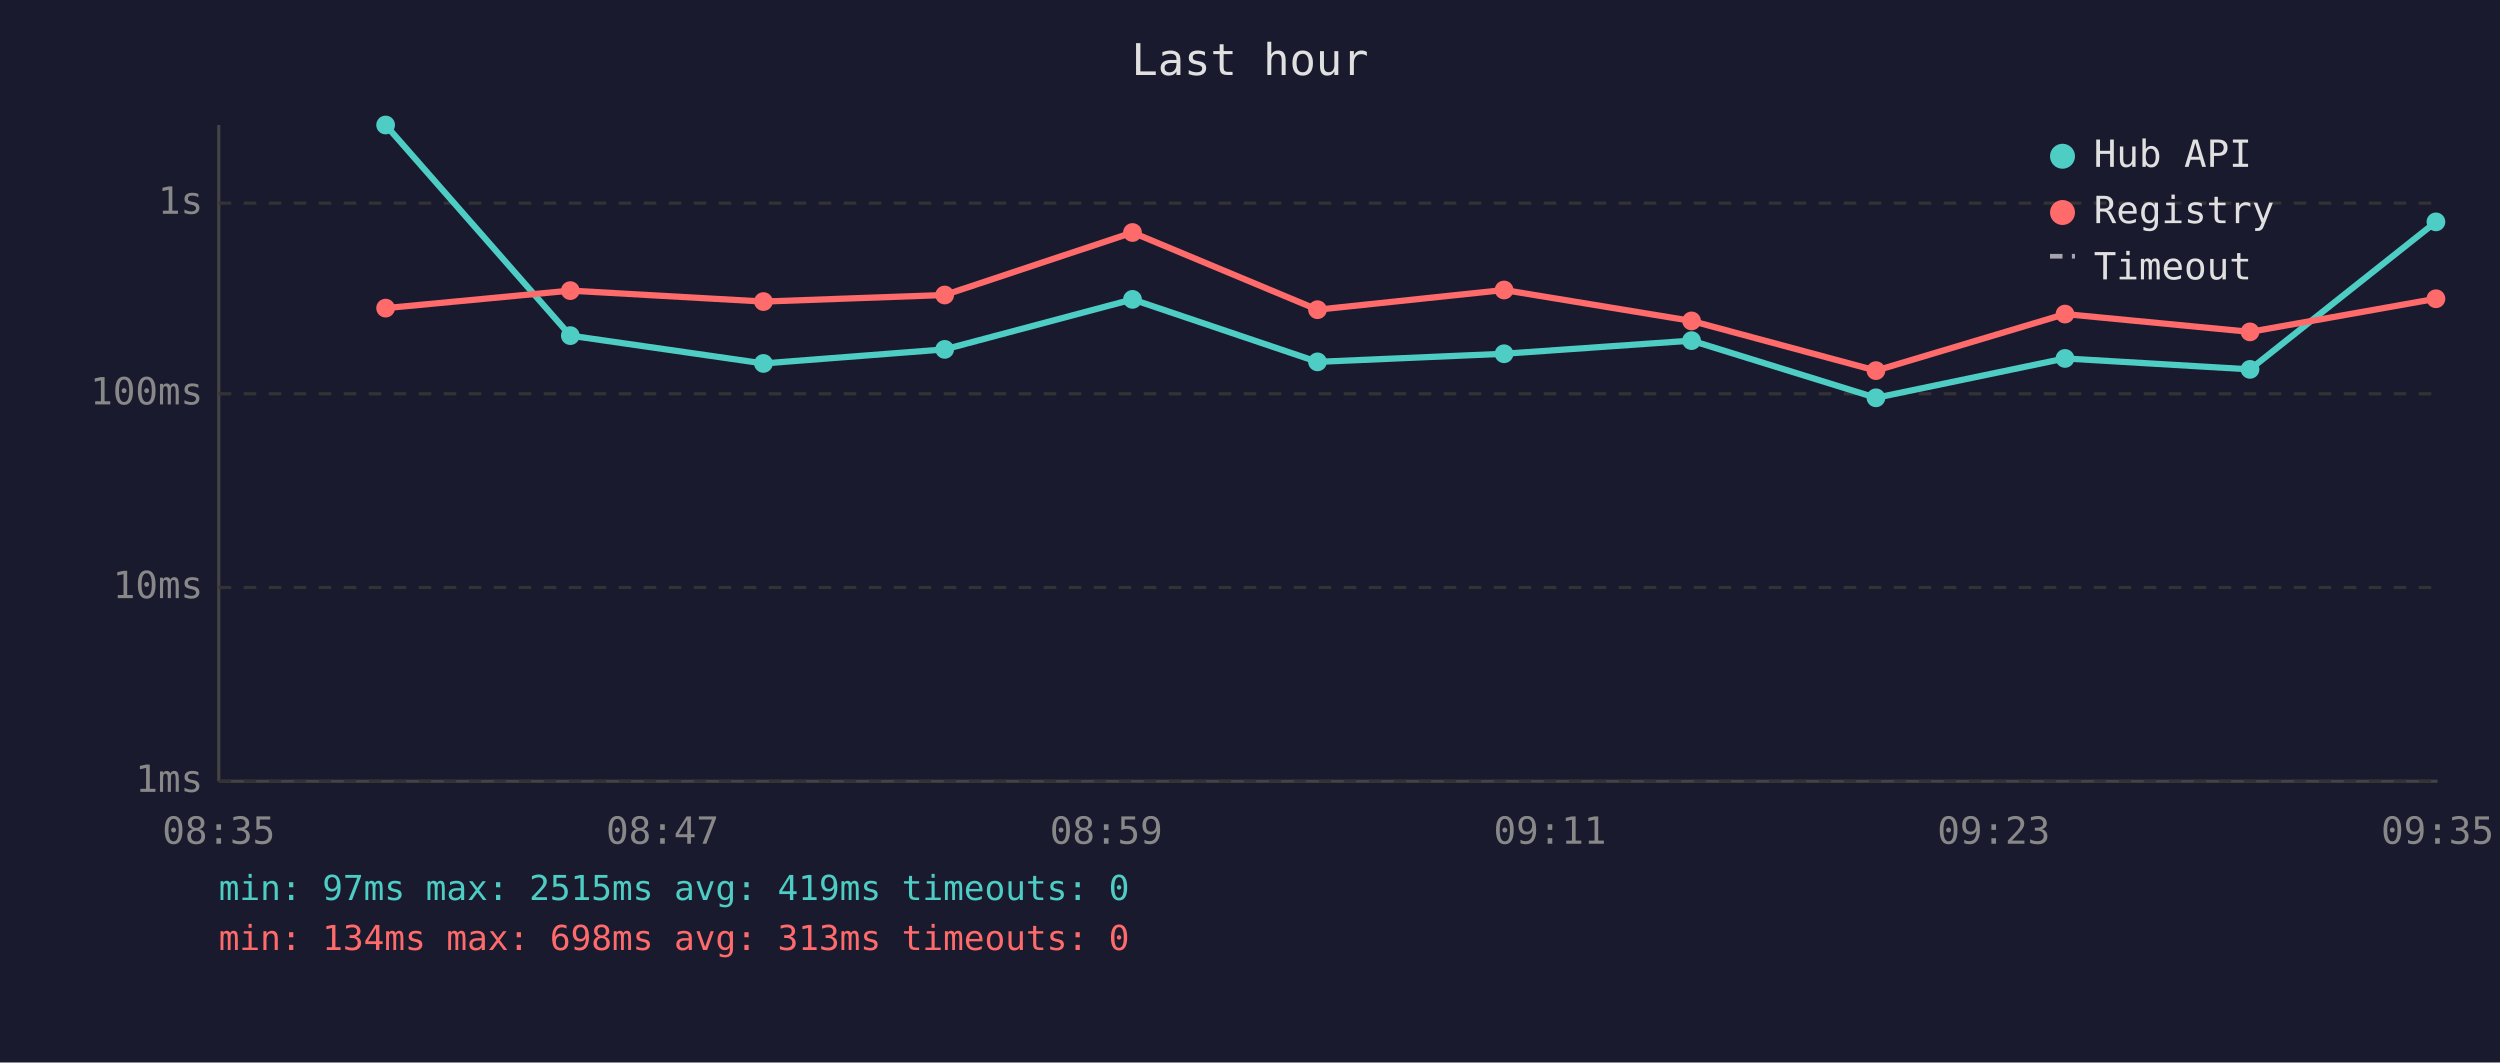
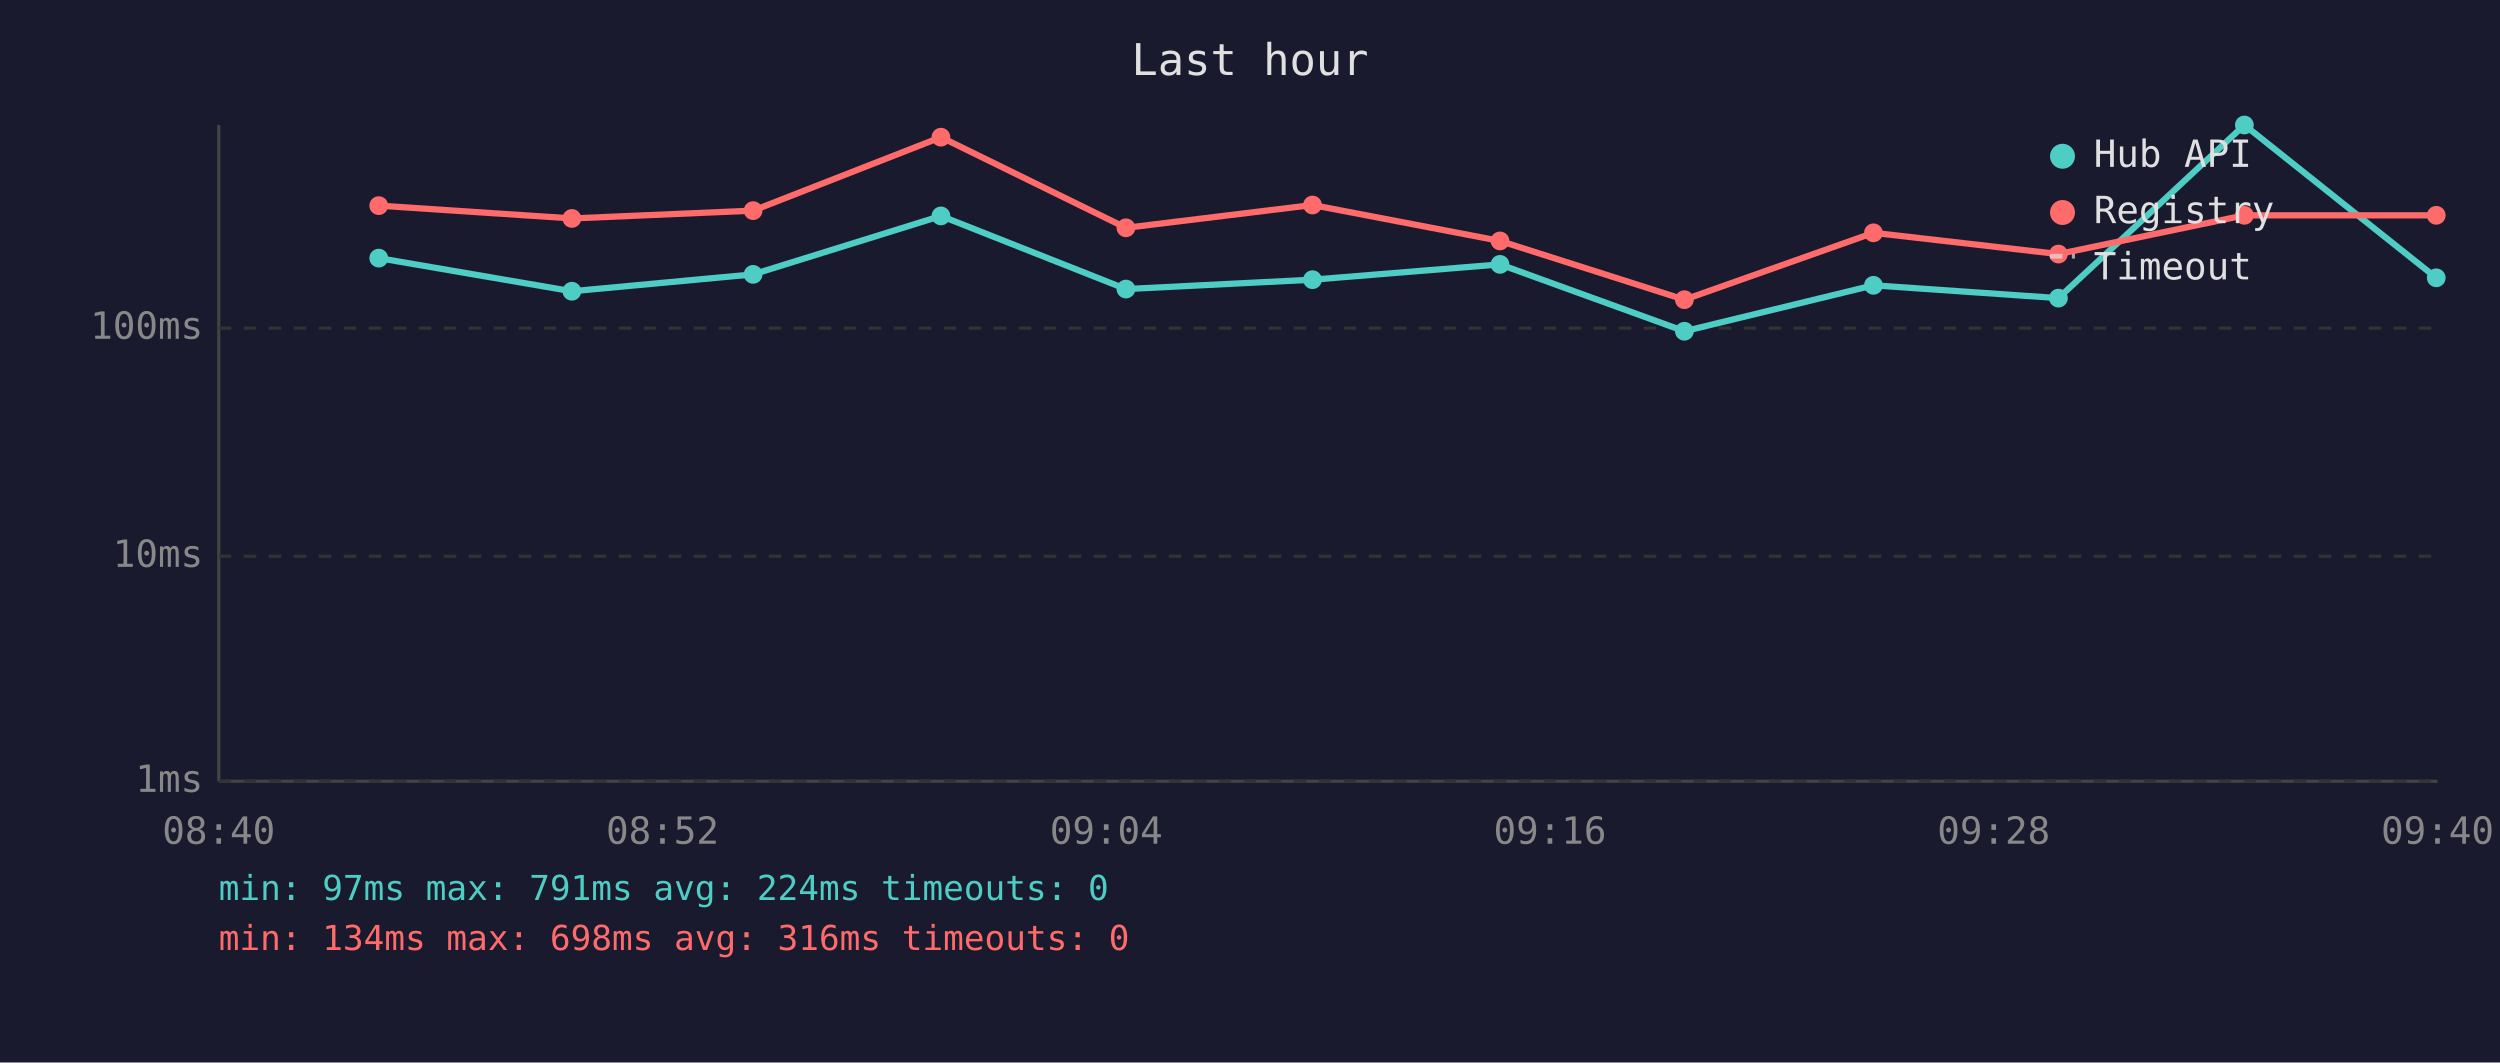
<svg xmlns="http://www.w3.org/2000/svg" viewBox="0 0 800 340" font-family="monospace" font-size="12">
  <rect width="800" height="340" fill="#1a1a2e" />
  <text x="400" y="24" fill="#e0e0e0" font-size="14" text-anchor="middle">Last hour</text>
  <line x1="70" y1="40" x2="70" y2="250" stroke="#444" stroke-width="1" />
  <line x1="70" y1="250" x2="780" y2="250" stroke="#444" stroke-width="1" />
  <line x1="70" y1="250" x2="780" y2="250" stroke="#333" stroke-width="1" stroke-dasharray="4" />
  <text x="65" y="250" fill="#888" text-anchor="end" dominant-baseline="middle">1ms</text>
-   <line x1="70" y1="188" x2="780" y2="188" stroke="#333" stroke-width="1" stroke-dasharray="4" />
-   <text x="65" y="188" fill="#888" text-anchor="end" dominant-baseline="middle">10ms</text>
-   <line x1="70" y1="126" x2="780" y2="126" stroke="#333" stroke-width="1" stroke-dasharray="4" />
-   <text x="65" y="126" fill="#888" text-anchor="end" dominant-baseline="middle">100ms</text>
-   <line x1="70" y1="65" x2="780" y2="65" stroke="#333" stroke-width="1" stroke-dasharray="4" />
-   <text x="65" y="65" fill="#888" text-anchor="end" dominant-baseline="middle">1s</text>
-   <text x="70" y="270" fill="#888" text-anchor="middle">08:35</text>
-   <text x="212" y="270" fill="#888" text-anchor="middle">08:47</text>
-   <text x="354" y="270" fill="#888" text-anchor="middle">08:59</text>
-   <text x="496" y="270" fill="#888" text-anchor="middle">09:11</text>
-   <text x="638" y="270" fill="#888" text-anchor="middle">09:23</text>
-   <text x="780" y="270" fill="#888" text-anchor="middle">09:35</text>
-   <polyline points="123.4,40.0 182.5,107.4 244.3,116.3 302.3,111.8 362.4,95.8 421.6,115.8 481.3,113.2 541.3,109.0 600.3,127.3 660.8,114.7 720.0,118.2 779.5,71.0" fill="none" stroke="#4ecdc4" stroke-width="2" opacity="1" />
-   <circle cx="123.4" cy="40.0" r="3" fill="#4ecdc4" />
-   <circle cx="182.5" cy="107.4" r="3" fill="#4ecdc4" />
-   <circle cx="244.3" cy="116.3" r="3" fill="#4ecdc4" />
-   <circle cx="302.3" cy="111.8" r="3" fill="#4ecdc4" />
-   <circle cx="362.4" cy="95.8" r="3" fill="#4ecdc4" />
-   <circle cx="421.6" cy="115.8" r="3" fill="#4ecdc4" />
-   <circle cx="481.3" cy="113.2" r="3" fill="#4ecdc4" />
-   <circle cx="541.3" cy="109.0" r="3" fill="#4ecdc4" />
-   <circle cx="600.3" cy="127.3" r="3" fill="#4ecdc4" />
-   <circle cx="660.8" cy="114.7" r="3" fill="#4ecdc4" />
-   <circle cx="720.0" cy="118.2" r="3" fill="#4ecdc4" />
-   <circle cx="779.5" cy="71.0" r="3" fill="#4ecdc4" />
-   <polyline points="123.4,98.6 182.5,93.0 244.3,96.5 302.3,94.4 362.4,74.4 421.6,99.1 481.3,92.8 541.3,102.7 600.3,118.6 660.8,100.5 720.0,106.2 779.5,95.6" fill="none" stroke="#ff6b6b" stroke-width="2" opacity="1" />
-   <circle cx="123.4" cy="98.6" r="3" fill="#ff6b6b" />
-   <circle cx="182.5" cy="93.0" r="3" fill="#ff6b6b" />
-   <circle cx="244.3" cy="96.5" r="3" fill="#ff6b6b" />
-   <circle cx="302.3" cy="94.4" r="3" fill="#ff6b6b" />
-   <circle cx="362.4" cy="74.4" r="3" fill="#ff6b6b" />
-   <circle cx="421.6" cy="99.1" r="3" fill="#ff6b6b" />
-   <circle cx="481.3" cy="92.8" r="3" fill="#ff6b6b" />
-   <circle cx="541.3" cy="102.7" r="3" fill="#ff6b6b" />
-   <circle cx="600.3" cy="118.6" r="3" fill="#ff6b6b" />
-   <circle cx="660.8" cy="100.5" r="3" fill="#ff6b6b" />
-   <circle cx="720.0" cy="106.2" r="3" fill="#ff6b6b" />
-   <circle cx="779.5" cy="95.6" r="3" fill="#ff6b6b" />
+   <line x1="70" y1="178" x2="780" y2="178" stroke="#333" stroke-width="1" stroke-dasharray="4" />
+   <text x="65" y="178" fill="#888" text-anchor="end" dominant-baseline="middle">10ms</text>
+   <line x1="70" y1="105" x2="780" y2="105" stroke="#333" stroke-width="1" stroke-dasharray="4" />
+   <text x="65" y="105" fill="#888" text-anchor="end" dominant-baseline="middle">100ms</text>
+   <text x="70" y="270" fill="#888" text-anchor="middle">08:40</text>
+   <text x="212" y="270" fill="#888" text-anchor="middle">08:52</text>
+   <text x="354" y="270" fill="#888" text-anchor="middle">09:04</text>
+   <text x="496" y="270" fill="#888" text-anchor="middle">09:16</text>
+   <text x="638" y="270" fill="#888" text-anchor="middle">09:28</text>
+   <text x="780" y="270" fill="#888" text-anchor="middle">09:40</text>
+   <polyline points="121.2,82.6 183.0,93.2 241.0,87.8 301.1,69.1 360.3,92.5 420.0,89.5 480.0,84.6 539.0,106.0 599.5,91.3 658.7,95.4 718.2,40.0 779.6,88.9" fill="none" stroke="#4ecdc4" stroke-width="2" opacity="1" />
+   <circle cx="121.2" cy="82.6" r="3" fill="#4ecdc4" />
+   <circle cx="183.0" cy="93.2" r="3" fill="#4ecdc4" />
+   <circle cx="241.0" cy="87.8" r="3" fill="#4ecdc4" />
+   <circle cx="301.1" cy="69.1" r="3" fill="#4ecdc4" />
+   <circle cx="360.3" cy="92.5" r="3" fill="#4ecdc4" />
+   <circle cx="420.0" cy="89.5" r="3" fill="#4ecdc4" />
+   <circle cx="480.0" cy="84.6" r="3" fill="#4ecdc4" />
+   <circle cx="539.0" cy="106.0" r="3" fill="#4ecdc4" />
+   <circle cx="599.5" cy="91.3" r="3" fill="#4ecdc4" />
+   <circle cx="658.7" cy="95.4" r="3" fill="#4ecdc4" />
+   <circle cx="718.2" cy="40.0" r="3" fill="#4ecdc4" />
+   <circle cx="779.6" cy="88.9" r="3" fill="#4ecdc4" />
+   <polyline points="121.2,65.8 183.0,69.9 241.0,67.4 301.1,43.9 360.3,72.9 420.0,65.6 480.0,77.1 539.0,95.9 599.5,74.5 658.7,81.3 718.2,68.9 779.6,68.9" fill="none" stroke="#ff6b6b" stroke-width="2" opacity="1" />
+   <circle cx="121.2" cy="65.8" r="3" fill="#ff6b6b" />
+   <circle cx="183.0" cy="69.9" r="3" fill="#ff6b6b" />
+   <circle cx="241.0" cy="67.4" r="3" fill="#ff6b6b" />
+   <circle cx="301.1" cy="43.9" r="3" fill="#ff6b6b" />
+   <circle cx="360.3" cy="72.9" r="3" fill="#ff6b6b" />
+   <circle cx="420.0" cy="65.6" r="3" fill="#ff6b6b" />
+   <circle cx="480.0" cy="77.1" r="3" fill="#ff6b6b" />
+   <circle cx="539.0" cy="95.9" r="3" fill="#ff6b6b" />
+   <circle cx="599.5" cy="74.5" r="3" fill="#ff6b6b" />
+   <circle cx="658.7" cy="81.3" r="3" fill="#ff6b6b" />
+   <circle cx="718.2" cy="68.9" r="3" fill="#ff6b6b" />
+   <circle cx="779.6" cy="68.9" r="3" fill="#ff6b6b" />
  <circle cx="660" cy="50" r="4" fill="#4ecdc4" />
  <text x="670" y="50" fill="#e0e0e0" dominant-baseline="middle">Hub API</text>
  <circle cx="660" cy="68" r="4" fill="#ff6b6b" />
  <text x="670" y="68" fill="#e0e0e0" dominant-baseline="middle">Registry</text>
  <line x1="656" y1="82" x2="664" y2="82" stroke="#e0e0e0" stroke-width="1.5" stroke-dasharray="4,3" opacity="0.7" />
  <text x="670" y="86" fill="#e0e0e0" dominant-baseline="middle">Timeout</text>
-   <text x="70" y="288" fill="#4ecdc4" font-size="11">min: 97ms  max: 2515ms  avg: 419ms  timeouts: 0</text>
-   <text x="70" y="304" fill="#ff6b6b" font-size="11">min: 134ms  max: 698ms  avg: 313ms  timeouts: 0</text>
+   <text x="70" y="288" fill="#4ecdc4" font-size="11">min: 97ms  max: 791ms  avg: 224ms  timeouts: 0</text>
+   <text x="70" y="304" fill="#ff6b6b" font-size="11">min: 134ms  max: 698ms  avg: 316ms  timeouts: 0</text>
</svg>
